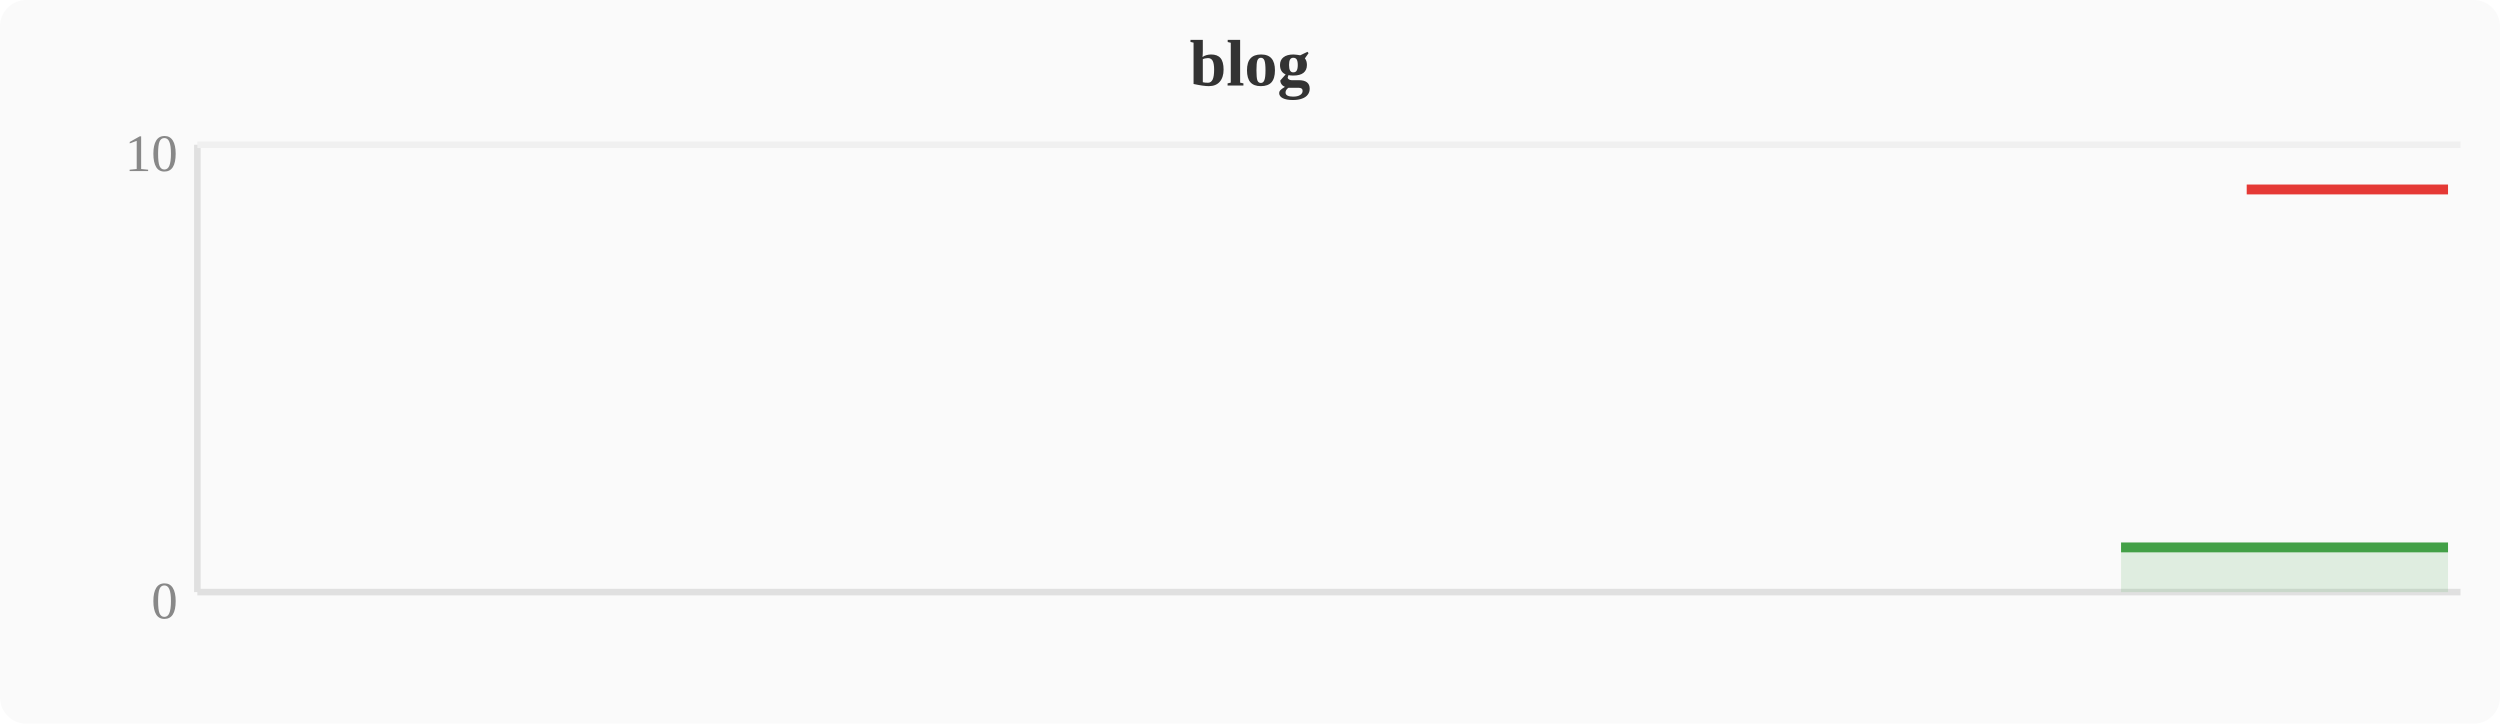
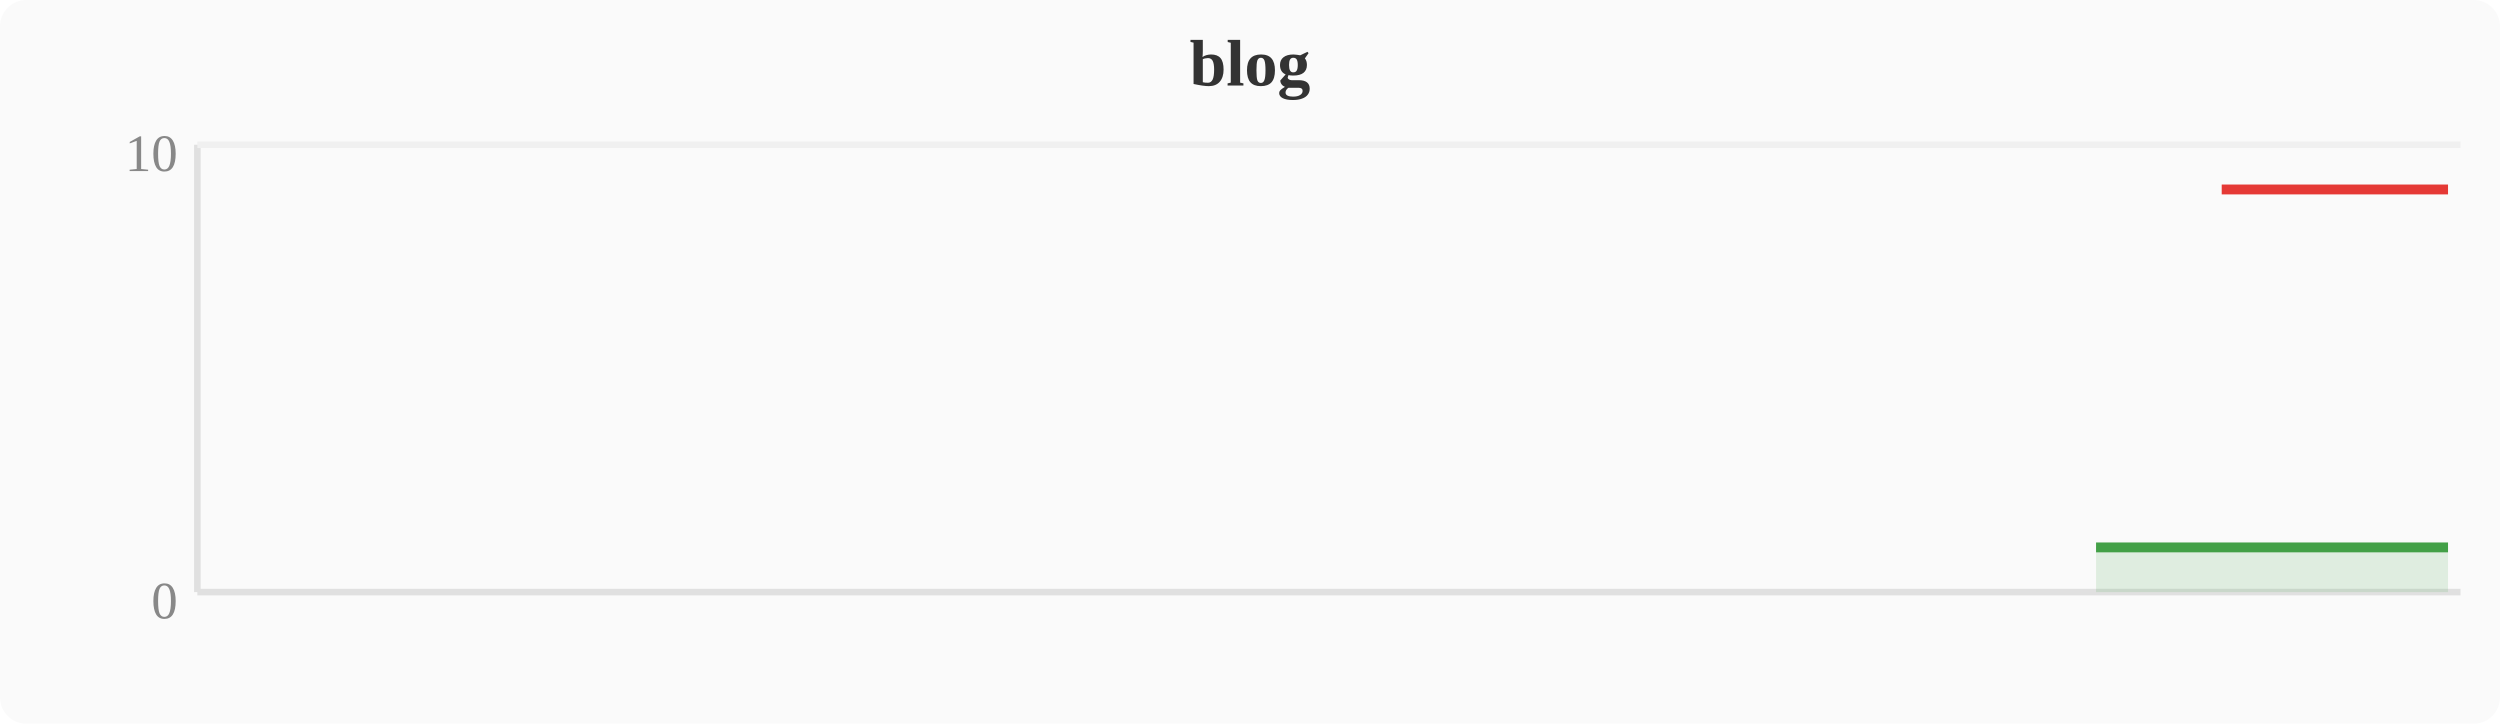
<svg xmlns="http://www.w3.org/2000/svg" width="380" height="110" viewBox="0 0 380 110">
  <rect width="380" height="110" fill="#fafafa" rx="4" />
  <text x="190" y="13" text-anchor="middle" font-size="10" font-weight="bold" fill="#333">blog</text>
  <line x1="30" y1="22" x2="30" y2="90" stroke="#e0e0e0" stroke-width="1" />
  <line x1="30" y1="90" x2="374" y2="90" stroke="#e0e0e0" stroke-width="1" />
  <line x1="30" y1="22" x2="374" y2="22" stroke="#f0f0f0" stroke-width="1" />
  <text x="27" y="94" text-anchor="end" font-size="8" fill="#888">0</text>
  <text x="27" y="26" text-anchor="end" font-size="8" fill="#888">10</text>
-   <polygon points="322.4,83.2 326.2,83.2 330.0,83.2 333.9,83.2 337.7,83.2 341.5,83.2 345.3,83.2 349.2,83.2 353.0,83.2 356.8,83.2 360.6,83.2 364.4,83.2 368.3,83.2 372.1,83.2 372.1,90 322.4,90" fill="#43a047" opacity="0.15" />
-   <polyline points="322.4,83.2 326.2,83.2 330.0,83.2 333.9,83.2 337.7,83.2 341.5,83.2 345.3,83.2 349.2,83.2 353.0,83.2 356.8,83.2 360.6,83.2 364.4,83.2 368.3,83.2 372.1,83.2" fill="none" stroke="#43a047" stroke-width="1.5" stroke-linejoin="round" />
-   <polyline points="341.5,28.8 345.3,28.8 349.2,28.8 353.0,28.8 356.8,28.8 360.6,28.8 364.4,28.8 368.3,28.8 372.1,28.8" fill="none" stroke="#e53935" stroke-width="1.5" stroke-linejoin="round" />
+   <polygon points="318.6,83.2 322.4,83.2 326.2,83.2 330.0,83.2 333.9,83.2 337.7,83.2 341.5,83.2 345.3,83.2 349.2,83.2 353.0,83.2 356.8,83.2 360.6,83.2 364.4,83.2 368.3,83.2 372.1,83.2 372.1,90 318.6,90" fill="#43a047" opacity="0.15" />
+   <polyline points="318.6,83.2 322.4,83.2 326.2,83.2 330.0,83.2 333.9,83.2 337.7,83.2 341.5,83.2 345.3,83.2 349.2,83.2 353.0,83.2 356.8,83.2 360.6,83.2 364.4,83.2 368.3,83.2 372.1,83.2" fill="none" stroke="#43a047" stroke-width="1.5" stroke-linejoin="round" />
+   <polyline points="337.7,28.8 341.5,28.8 345.3,28.8 349.2,28.8 353.0,28.8 356.8,28.8 360.6,28.8 364.4,28.8 368.3,28.8 372.1,28.8" fill="none" stroke="#e53935" stroke-width="1.5" stroke-linejoin="round" />
</svg>
